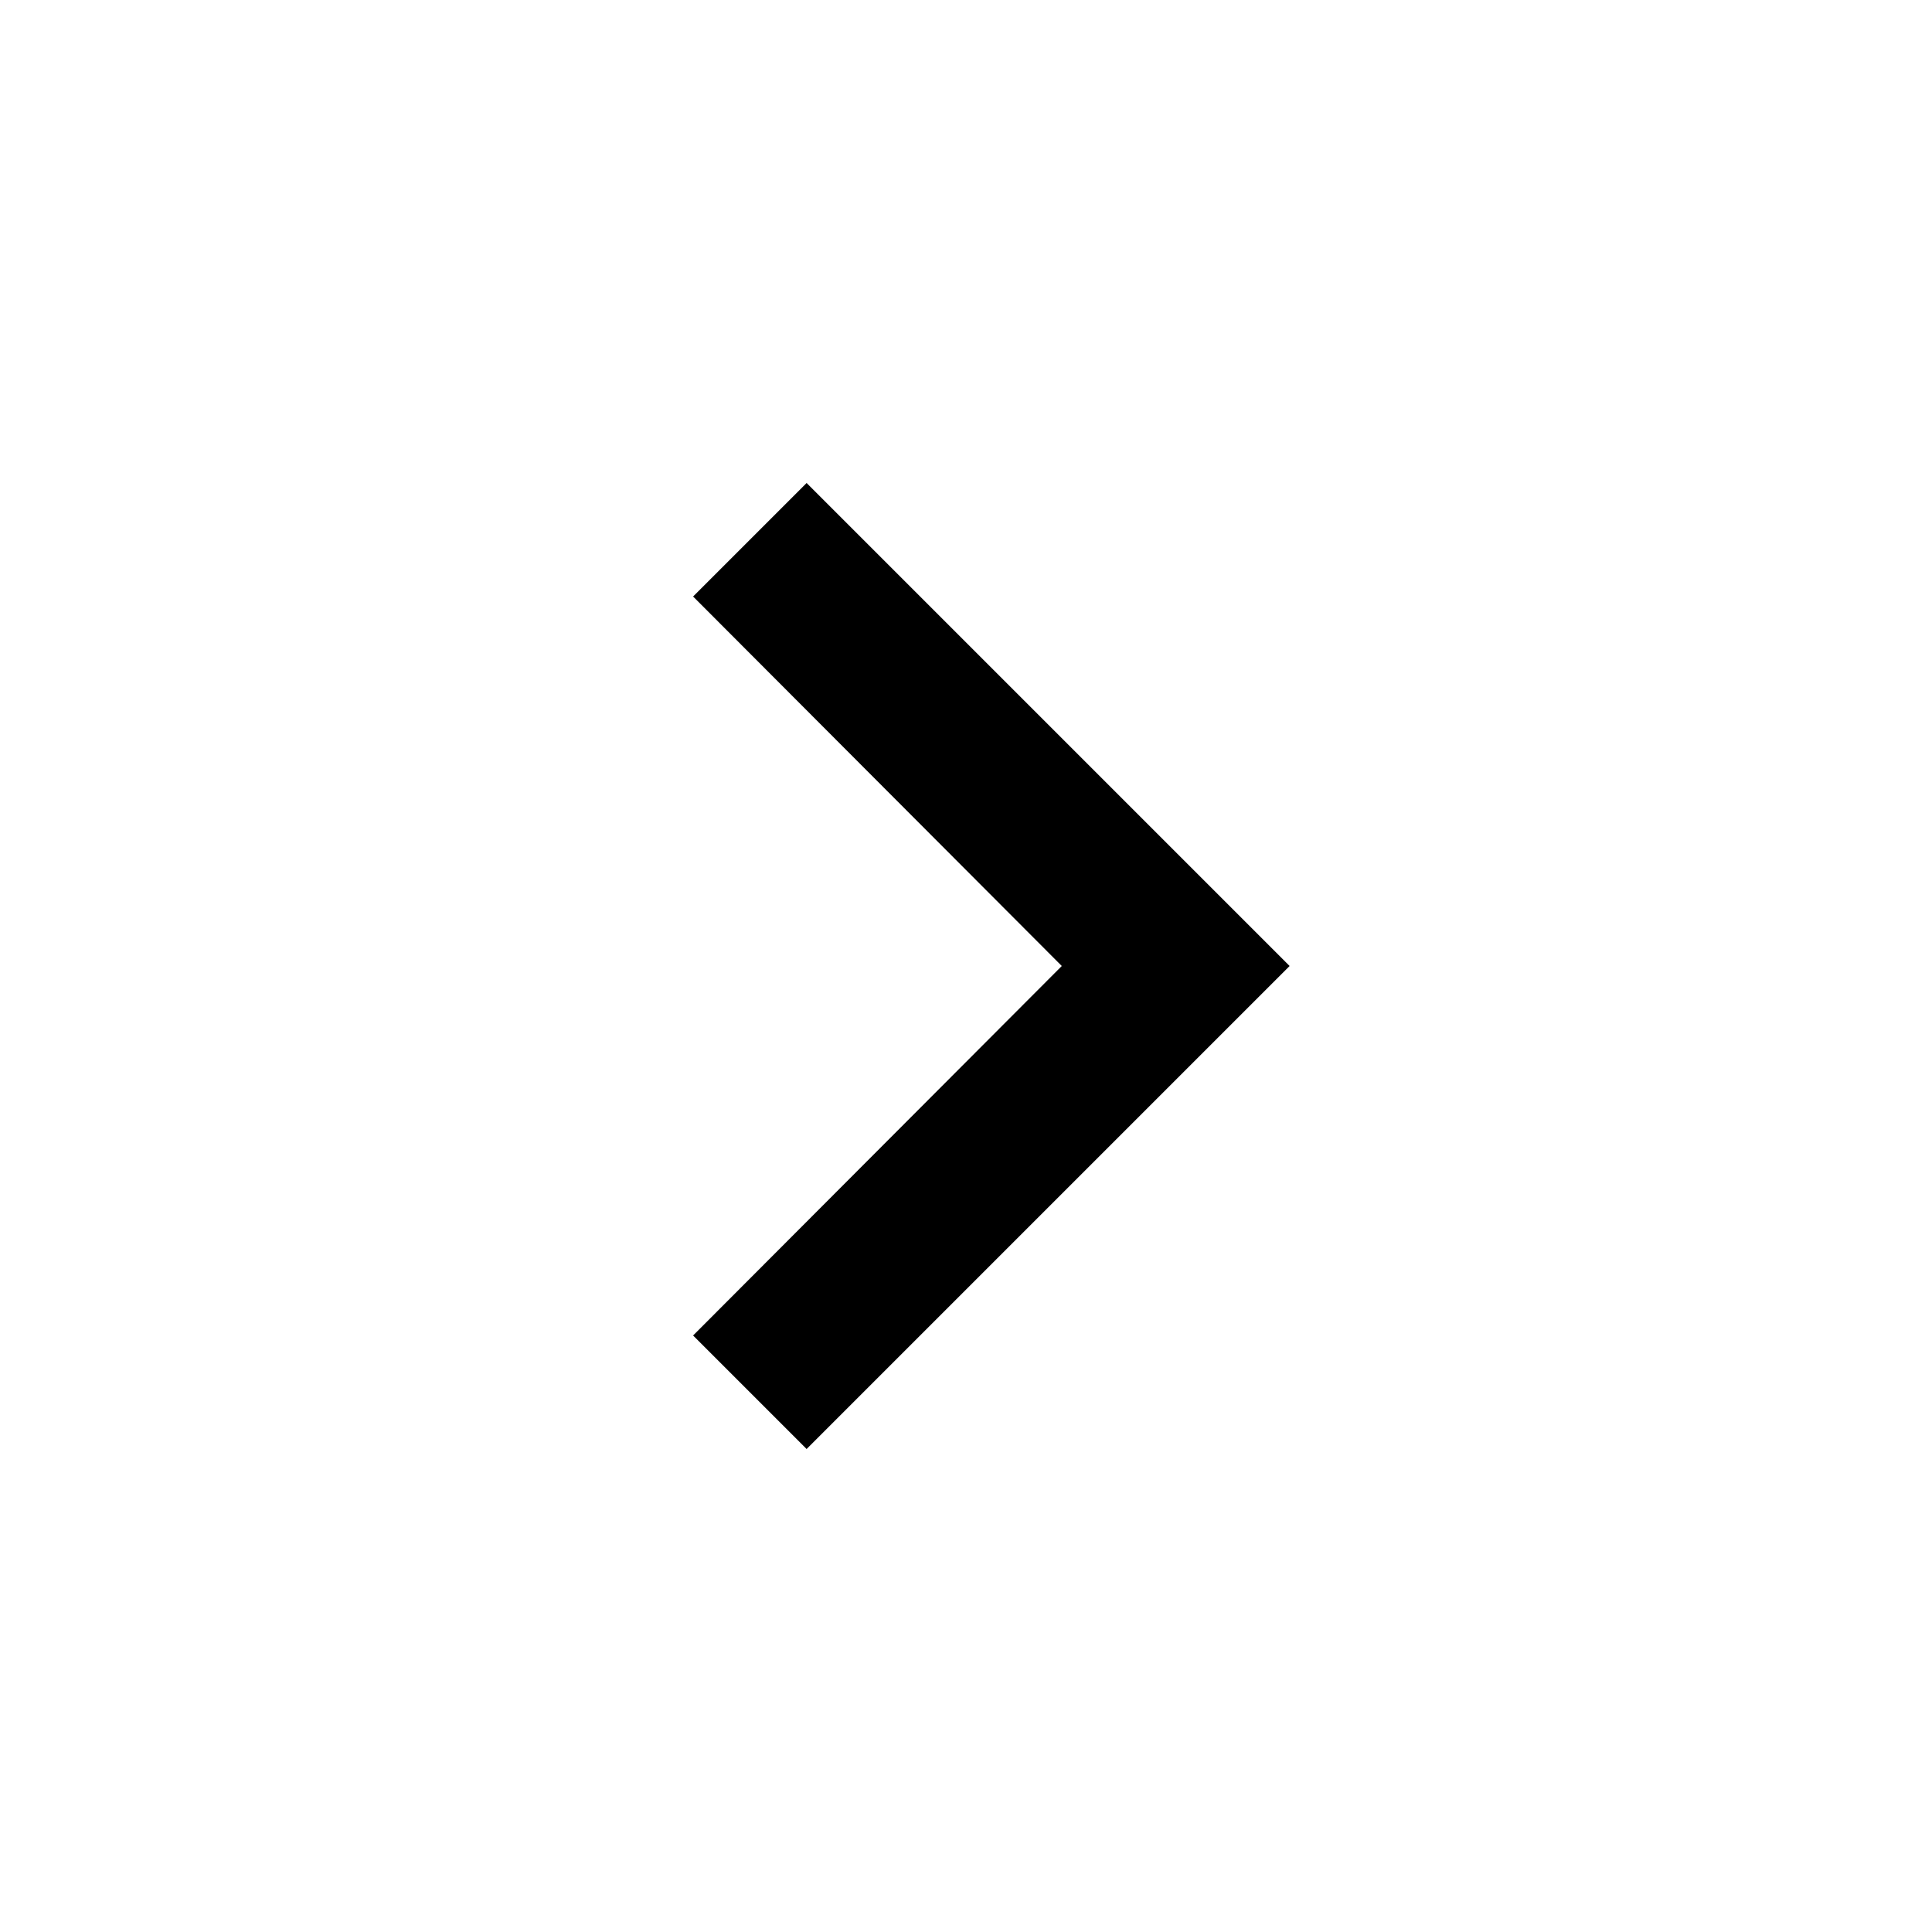
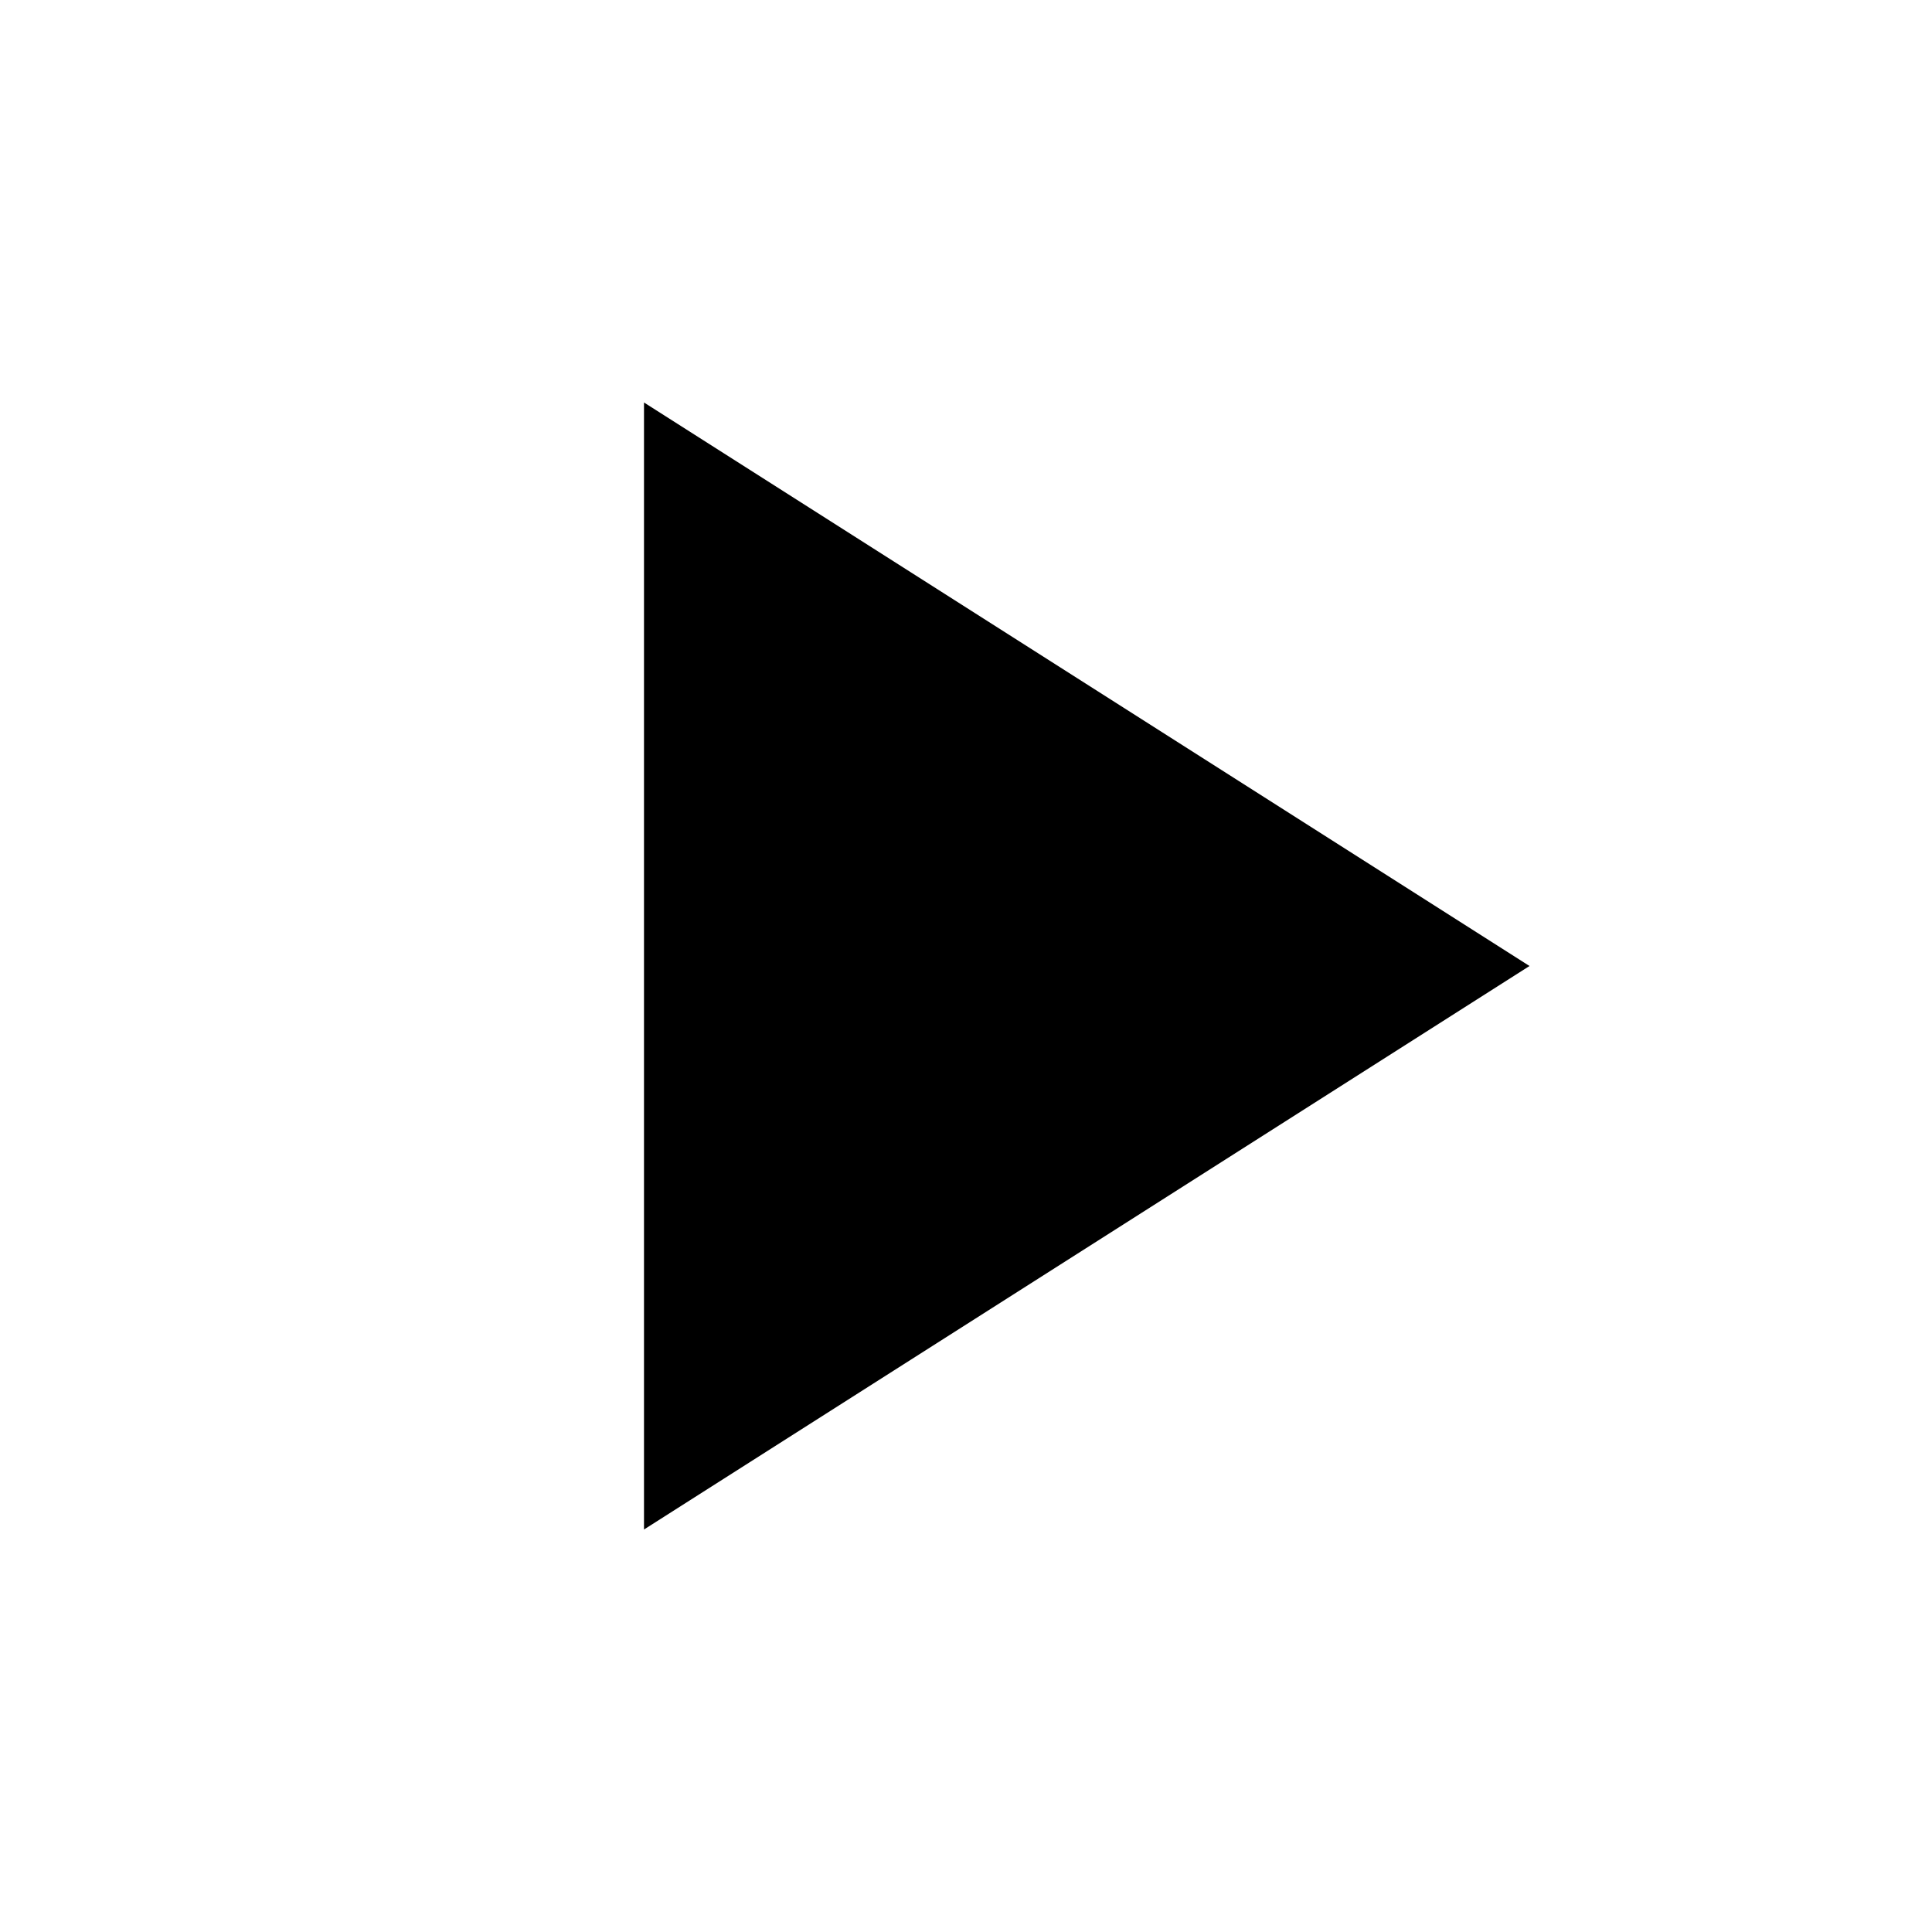
<svg xmlns="http://www.w3.org/2000/svg" viewBox="0 0 24 24" class="icon" id="next">
-   <path d="M0 0h24v24H0V0z" fill="none" />
-   <path d="M10.02 6L8.61 7.41 13.19 12l-4.58 4.59L10.02 18l6-6-6-6z" />
+   <path d="M0 0h24v24H0z" fill="none" />
+   <path d="M8 5v14l11-7z" />
</svg>
